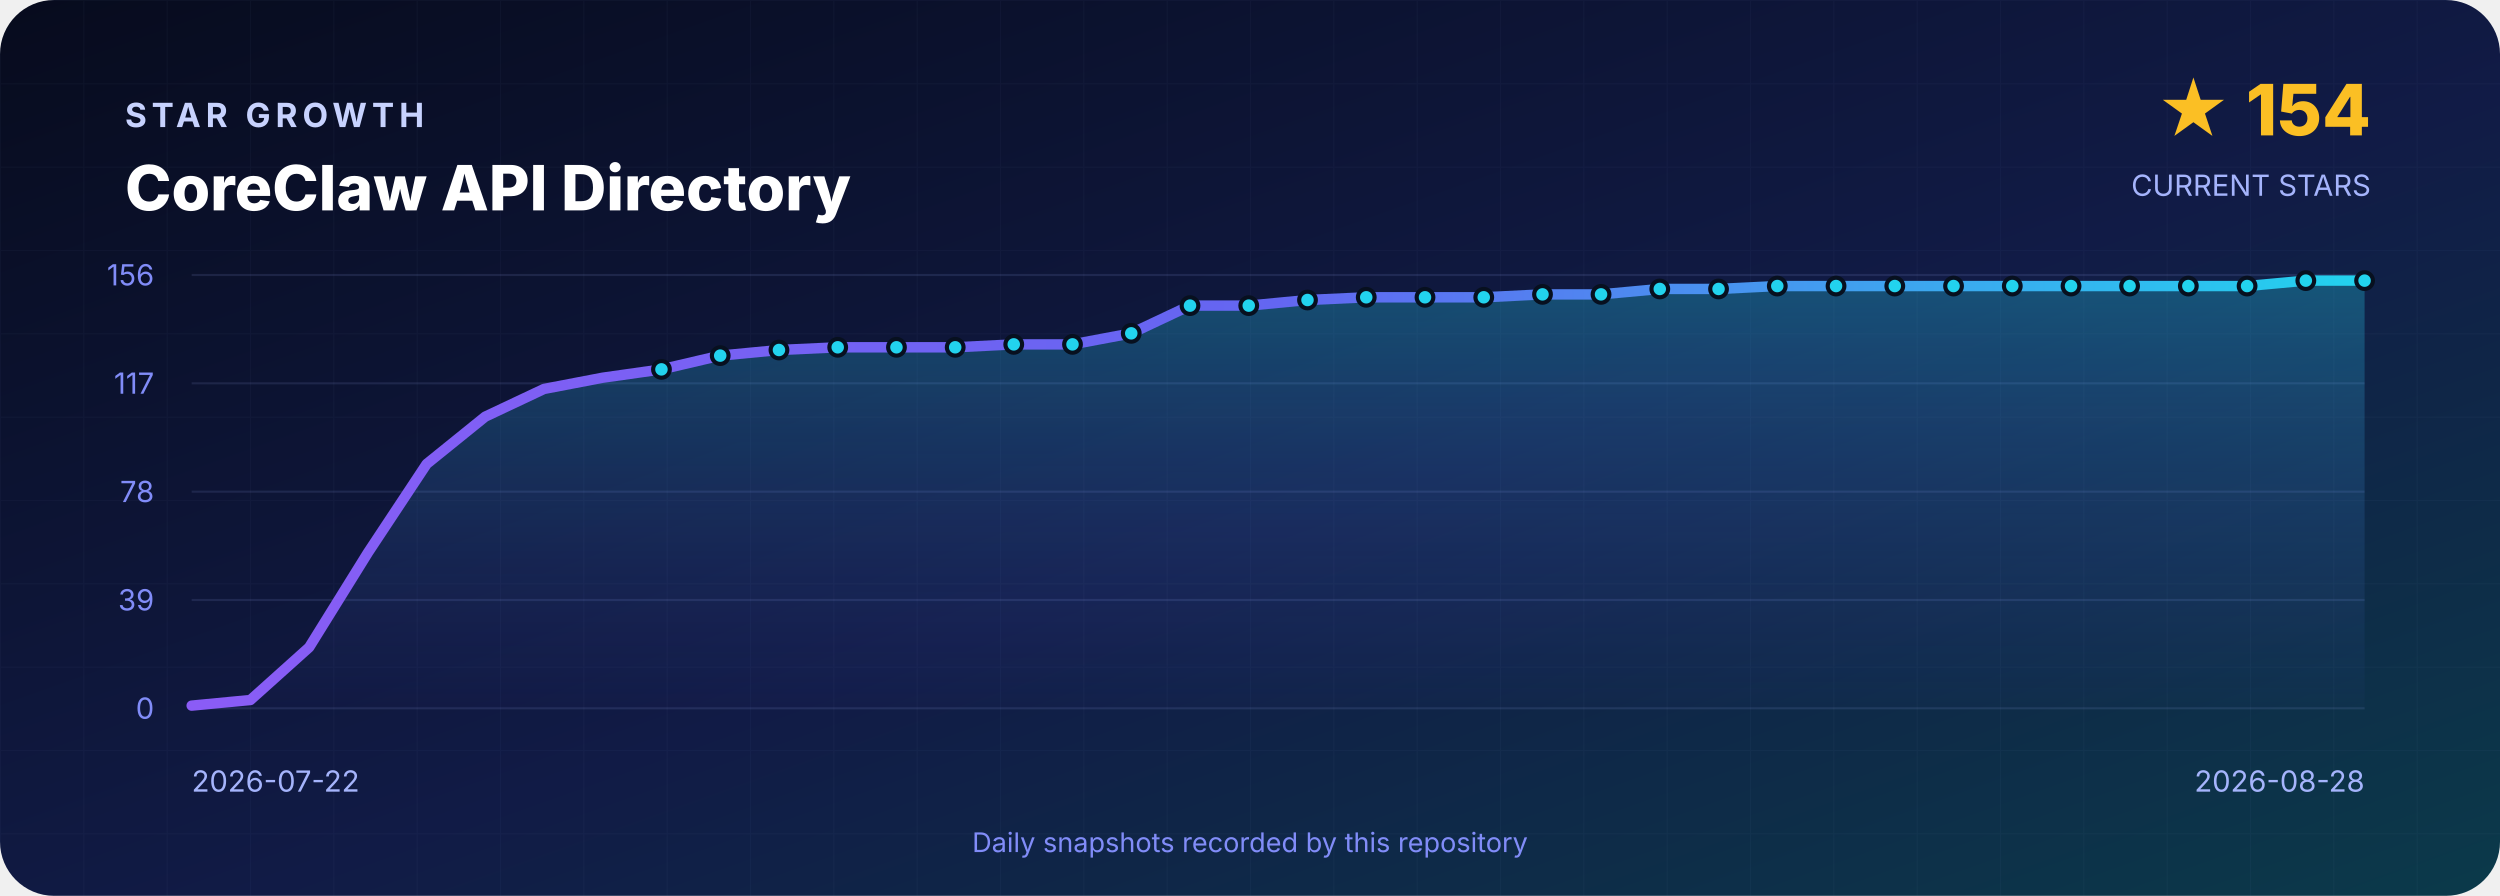
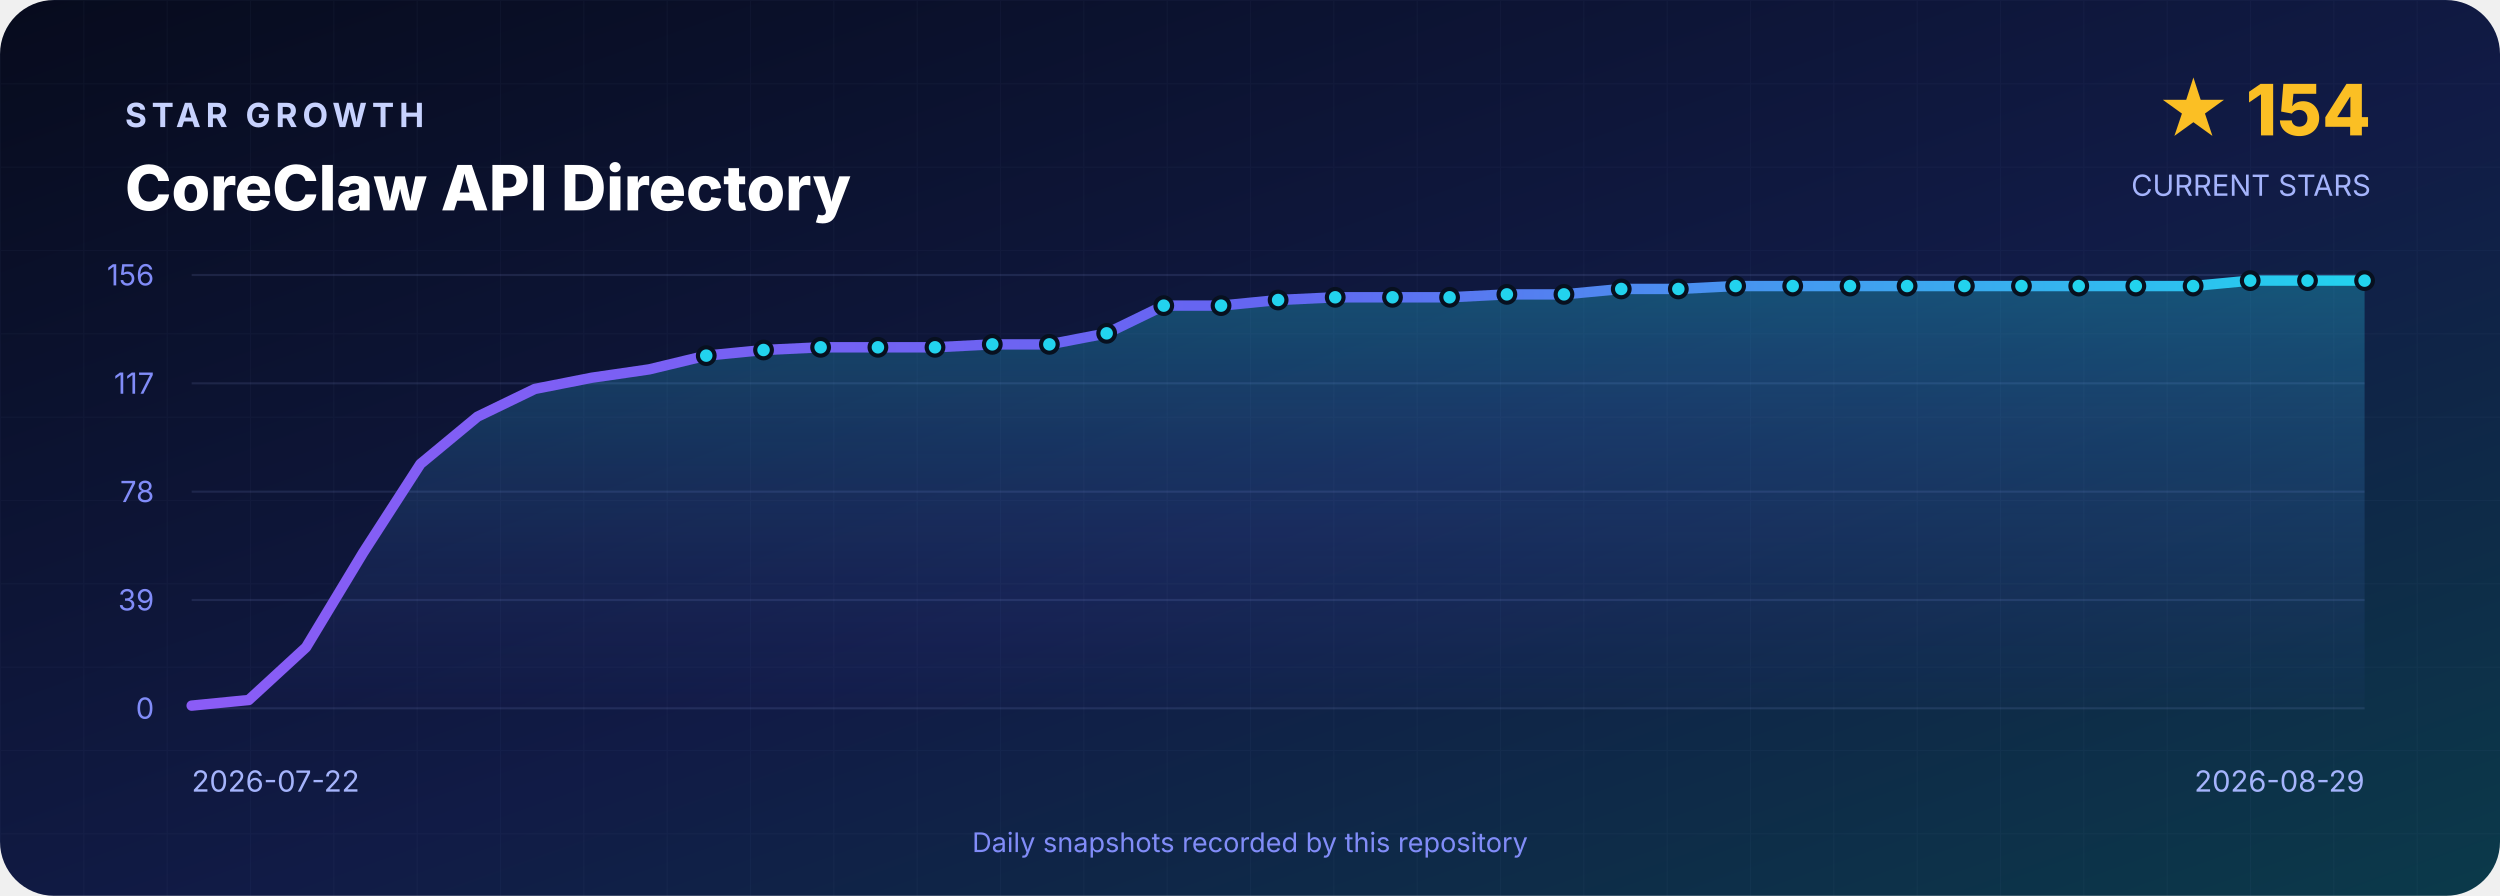
<svg xmlns="http://www.w3.org/2000/svg" width="1200" height="430" viewBox="0 0 1200 430" role="img" aria-labelledby="title desc">
  <defs>
    <linearGradient id="background" x1="0" y1="0" x2="1" y2="1">
      <stop offset="0" stop-color="#070B1D" />
      <stop offset=".55" stop-color="#111B46" />
      <stop offset="1" stop-color="#0B3A4A" />
    </linearGradient>
    <linearGradient id="line" x1="0" y1="0" x2="1" y2="0">
      <stop stop-color="#8B5CF6" />
      <stop offset=".5" stop-color="#6366F1" />
      <stop offset="1" stop-color="#22D3EE" />
    </linearGradient>
    <linearGradient id="area" x1="0" y1="0" x2="0" y2="1">
      <stop stop-color="#22D3EE" stop-opacity=".3" />
      <stop offset="1" stop-color="#6366F1" stop-opacity=".02" />
    </linearGradient>
    <pattern id="grid" width="40" height="40" patternUnits="userSpaceOnUse">
      <path d="M40 0H0V40" fill="none" stroke="#A5B4FC" stroke-opacity=".035" />
    </pattern>
  </defs>
  <rect width="1200" height="430" rx="26" fill="url(#background)" />
  <rect width="1200" height="430" rx="26" fill="url(#grid)" />
  <g font-family="Inter,Segoe UI,Arial,sans-serif">
    <text x="60" y="61" fill="#C7D2FE" font-size="16" font-weight="700" letter-spacing="2.4">STAR GROWTH</text>
    <text x="60" y="101" fill="#FFFFFF" font-size="30" font-weight="800">CoreClaw API Directory</text>
    <text x="1138" y="65" text-anchor="end" fill="#FBBF24" font-size="34" font-weight="800">★ 154</text>
    <text x="1138" y="94" text-anchor="end" fill="#A5B4FC" font-size="14">CURRENT STARS</text>
    <line x1="92" y1="132.0" x2="1135" y2="132.0" stroke="#A5B4FC" stroke-opacity=".12" />
    <text x="74" y="137.0" text-anchor="end" fill="#818CF8" font-size="14">156</text>
    <line x1="92" y1="184.0" x2="1135" y2="184.0" stroke="#A5B4FC" stroke-opacity=".12" />
    <text x="74" y="189.0" text-anchor="end" fill="#818CF8" font-size="14">117</text>
    <line x1="92" y1="236.0" x2="1135" y2="236.0" stroke="#A5B4FC" stroke-opacity=".12" />
    <text x="74" y="241.0" text-anchor="end" fill="#818CF8" font-size="14">78</text>
    <line x1="92" y1="288.0" x2="1135" y2="288.0" stroke="#A5B4FC" stroke-opacity=".12" />
    <text x="74" y="293.0" text-anchor="end" fill="#818CF8" font-size="14">39</text>
    <line x1="92" y1="340.0" x2="1135" y2="340.0" stroke="#A5B4FC" stroke-opacity=".12" />
    <text x="74" y="345.0" text-anchor="end" fill="#818CF8" font-size="14">0</text>
-     <path d="M 92.0 340 L 92.0 338.7 L 120.2 336.0 L 148.4 310.7 L 176.6 265.3 L 204.8 222.7 L 232.9 200.0 L 261.1 186.7 L 289.3 181.3 L 317.5 177.3 L 345.7 170.7 L 373.9 168.0 L 402.1 166.7 L 430.3 166.7 L 458.5 166.7 L 486.6 165.3 L 514.8 165.3 L 543.0 160.0 L 571.2 146.7 L 599.4 146.7 L 627.6 144.0 L 655.8 142.7 L 684.0 142.7 L 712.2 142.7 L 740.4 141.3 L 768.5 141.3 L 796.7 138.7 L 824.9 138.7 L 853.1 137.3 L 881.3 137.3 L 909.5 137.3 L 937.7 137.3 L 965.9 137.3 L 994.1 137.3 L 1022.2 137.3 L 1050.4 137.3 L 1078.6 137.3 L 1106.8 134.7 L 1135.0 134.7 L 1135.0 340 Z" fill="url(#area)" />
-     <polyline points="92.0,338.7 120.2,336.0 148.4,310.7 176.6,265.3 204.8,222.7 232.9,200.0 261.1,186.7 289.3,181.3 317.5,177.3 345.7,170.7 373.9,168.0 402.1,166.7 430.3,166.7 458.5,166.7 486.6,165.3 514.8,165.3 543.0,160.0 571.2,146.7 599.4,146.7 627.6,144.0 655.8,142.7 684.0,142.7 712.2,142.7 740.4,141.3 768.5,141.3 796.7,138.7 824.9,138.7 853.1,137.3 881.3,137.3 909.5,137.3 937.7,137.3 965.9,137.3 994.1,137.3 1022.2,137.3 1050.4,137.3 1078.6,137.3 1106.8,134.7 1135.0,134.7" fill="none" stroke="url(#line)" stroke-width="5" stroke-linejoin="round" stroke-linecap="round" />
-     <circle cx="317.5" cy="177.3" r="4" fill="#22D3EE" stroke="#07101F" stroke-width="2" />
-     <circle cx="345.7" cy="170.7" r="4" fill="#22D3EE" stroke="#07101F" stroke-width="2" />
-     <circle cx="373.9" cy="168.0" r="4" fill="#22D3EE" stroke="#07101F" stroke-width="2" />
-     <circle cx="402.1" cy="166.7" r="4" fill="#22D3EE" stroke="#07101F" stroke-width="2" />
-     <circle cx="430.3" cy="166.7" r="4" fill="#22D3EE" stroke="#07101F" stroke-width="2" />
-     <circle cx="458.5" cy="166.7" r="4" fill="#22D3EE" stroke="#07101F" stroke-width="2" />
-     <circle cx="486.6" cy="165.3" r="4" fill="#22D3EE" stroke="#07101F" stroke-width="2" />
-     <circle cx="514.8" cy="165.3" r="4" fill="#22D3EE" stroke="#07101F" stroke-width="2" />
-     <circle cx="543.0" cy="160.0" r="4" fill="#22D3EE" stroke="#07101F" stroke-width="2" />
-     <circle cx="571.2" cy="146.7" r="4" fill="#22D3EE" stroke="#07101F" stroke-width="2" />
-     <circle cx="599.4" cy="146.7" r="4" fill="#22D3EE" stroke="#07101F" stroke-width="2" />
-     <circle cx="627.6" cy="144.0" r="4" fill="#22D3EE" stroke="#07101F" stroke-width="2" />
-     <circle cx="655.8" cy="142.7" r="4" fill="#22D3EE" stroke="#07101F" stroke-width="2" />
-     <circle cx="684.0" cy="142.7" r="4" fill="#22D3EE" stroke="#07101F" stroke-width="2" />
-     <circle cx="712.2" cy="142.7" r="4" fill="#22D3EE" stroke="#07101F" stroke-width="2" />
-     <circle cx="740.4" cy="141.3" r="4" fill="#22D3EE" stroke="#07101F" stroke-width="2" />
-     <circle cx="768.5" cy="141.3" r="4" fill="#22D3EE" stroke="#07101F" stroke-width="2" />
-     <circle cx="796.7" cy="138.7" r="4" fill="#22D3EE" stroke="#07101F" stroke-width="2" />
-     <circle cx="824.9" cy="138.7" r="4" fill="#22D3EE" stroke="#07101F" stroke-width="2" />
-     <circle cx="853.1" cy="137.3" r="4" fill="#22D3EE" stroke="#07101F" stroke-width="2" />
-     <circle cx="881.3" cy="137.3" r="4" fill="#22D3EE" stroke="#07101F" stroke-width="2" />
-     <circle cx="909.5" cy="137.3" r="4" fill="#22D3EE" stroke="#07101F" stroke-width="2" />
-     <circle cx="937.7" cy="137.3" r="4" fill="#22D3EE" stroke="#07101F" stroke-width="2" />
-     <circle cx="965.9" cy="137.3" r="4" fill="#22D3EE" stroke="#07101F" stroke-width="2" />
-     <circle cx="994.1" cy="137.3" r="4" fill="#22D3EE" stroke="#07101F" stroke-width="2" />
-     <circle cx="1022.2" cy="137.3" r="4" fill="#22D3EE" stroke="#07101F" stroke-width="2" />
-     <circle cx="1050.4" cy="137.3" r="4" fill="#22D3EE" stroke="#07101F" stroke-width="2" />
-     <circle cx="1078.6" cy="137.3" r="4" fill="#22D3EE" stroke="#07101F" stroke-width="2" />
-     <circle cx="1106.8" cy="134.7" r="4" fill="#22D3EE" stroke="#07101F" stroke-width="2" />
+     <path d="M 92.0 340 L 92.0 338.7 L 119.4 336.0 L 146.9 310.7 L 174.3 265.3 L 201.8 222.7 L 229.2 200.0 L 256.7 186.7 L 284.1 181.3 L 311.6 177.3 L 339.0 170.7 L 366.5 168.0 L 393.9 166.7 L 421.4 166.7 L 448.8 166.7 L 476.3 165.3 L 503.7 165.3 L 531.2 160.0 L 558.6 146.7 L 586.1 146.7 L 613.5 144.0 L 640.9 142.7 L 668.4 142.7 L 695.8 142.7 L 723.3 141.3 L 750.7 141.3 L 778.2 138.7 L 805.6 138.7 L 833.1 137.3 L 860.5 137.3 L 888.0 137.3 L 915.4 137.3 L 942.9 137.3 L 970.3 137.3 L 997.8 137.3 L 1025.2 137.3 L 1052.7 137.3 L 1080.1 134.7 L 1107.6 134.7 L 1135.0 134.7 L 1135.0 340 Z" fill="url(#area)" />
+     <polyline points="92.0,338.7 119.4,336.0 146.9,310.7 174.3,265.3 201.8,222.7 229.2,200.0 256.7,186.7 284.1,181.3 311.6,177.3 339.0,170.7 366.5,168.0 393.9,166.7 421.4,166.7 448.8,166.7 476.3,165.3 503.7,165.3 531.2,160.0 558.6,146.7 586.1,146.7 613.5,144.0 640.9,142.7 668.4,142.7 695.8,142.7 723.3,141.3 750.7,141.3 778.2,138.7 805.6,138.7 833.1,137.3 860.5,137.3 888.0,137.3 915.4,137.3 942.9,137.3 970.3,137.3 997.8,137.3 1025.2,137.3 1052.7,137.3 1080.1,134.7 1107.6,134.7 1135.0,134.7" fill="none" stroke="url(#line)" stroke-width="5" stroke-linejoin="round" stroke-linecap="round" />
+     <circle cx="339.0" cy="170.7" r="4" fill="#22D3EE" stroke="#07101F" stroke-width="2" />
+     <circle cx="366.5" cy="168.0" r="4" fill="#22D3EE" stroke="#07101F" stroke-width="2" />
+     <circle cx="393.9" cy="166.7" r="4" fill="#22D3EE" stroke="#07101F" stroke-width="2" />
+     <circle cx="421.4" cy="166.7" r="4" fill="#22D3EE" stroke="#07101F" stroke-width="2" />
+     <circle cx="448.8" cy="166.7" r="4" fill="#22D3EE" stroke="#07101F" stroke-width="2" />
+     <circle cx="476.3" cy="165.3" r="4" fill="#22D3EE" stroke="#07101F" stroke-width="2" />
+     <circle cx="503.7" cy="165.3" r="4" fill="#22D3EE" stroke="#07101F" stroke-width="2" />
+     <circle cx="531.2" cy="160.0" r="4" fill="#22D3EE" stroke="#07101F" stroke-width="2" />
+     <circle cx="558.6" cy="146.7" r="4" fill="#22D3EE" stroke="#07101F" stroke-width="2" />
+     <circle cx="586.1" cy="146.7" r="4" fill="#22D3EE" stroke="#07101F" stroke-width="2" />
+     <circle cx="613.5" cy="144.0" r="4" fill="#22D3EE" stroke="#07101F" stroke-width="2" />
+     <circle cx="640.9" cy="142.7" r="4" fill="#22D3EE" stroke="#07101F" stroke-width="2" />
+     <circle cx="668.4" cy="142.7" r="4" fill="#22D3EE" stroke="#07101F" stroke-width="2" />
+     <circle cx="695.8" cy="142.7" r="4" fill="#22D3EE" stroke="#07101F" stroke-width="2" />
+     <circle cx="723.3" cy="141.3" r="4" fill="#22D3EE" stroke="#07101F" stroke-width="2" />
+     <circle cx="750.7" cy="141.3" r="4" fill="#22D3EE" stroke="#07101F" stroke-width="2" />
+     <circle cx="778.2" cy="138.7" r="4" fill="#22D3EE" stroke="#07101F" stroke-width="2" />
+     <circle cx="805.6" cy="138.7" r="4" fill="#22D3EE" stroke="#07101F" stroke-width="2" />
+     <circle cx="833.1" cy="137.3" r="4" fill="#22D3EE" stroke="#07101F" stroke-width="2" />
+     <circle cx="860.5" cy="137.3" r="4" fill="#22D3EE" stroke="#07101F" stroke-width="2" />
+     <circle cx="888.0" cy="137.3" r="4" fill="#22D3EE" stroke="#07101F" stroke-width="2" />
+     <circle cx="915.4" cy="137.3" r="4" fill="#22D3EE" stroke="#07101F" stroke-width="2" />
+     <circle cx="942.9" cy="137.3" r="4" fill="#22D3EE" stroke="#07101F" stroke-width="2" />
+     <circle cx="970.3" cy="137.3" r="4" fill="#22D3EE" stroke="#07101F" stroke-width="2" />
+     <circle cx="997.8" cy="137.3" r="4" fill="#22D3EE" stroke="#07101F" stroke-width="2" />
+     <circle cx="1025.2" cy="137.3" r="4" fill="#22D3EE" stroke="#07101F" stroke-width="2" />
+     <circle cx="1052.7" cy="137.3" r="4" fill="#22D3EE" stroke="#07101F" stroke-width="2" />
+     <circle cx="1080.1" cy="134.7" r="4" fill="#22D3EE" stroke="#07101F" stroke-width="2" />
+     <circle cx="1107.6" cy="134.7" r="4" fill="#22D3EE" stroke="#07101F" stroke-width="2" />
    <circle cx="1135.0" cy="134.7" r="4" fill="#22D3EE" stroke="#07101F" stroke-width="2" />
    <text x="92" y="380" fill="#A5B4FC" font-size="14">2026-07-22</text>
-     <text x="1135" y="380" text-anchor="end" fill="#A5B4FC" font-size="14">2026-08-28</text>
+     <text x="1135" y="380" text-anchor="end" fill="#A5B4FC" font-size="14">2026-08-29</text>
    <text x="600" y="409" text-anchor="middle" fill="#818CF8" font-size="13">Daily snapshots recorded by this repository</text>
  </g>
</svg>
